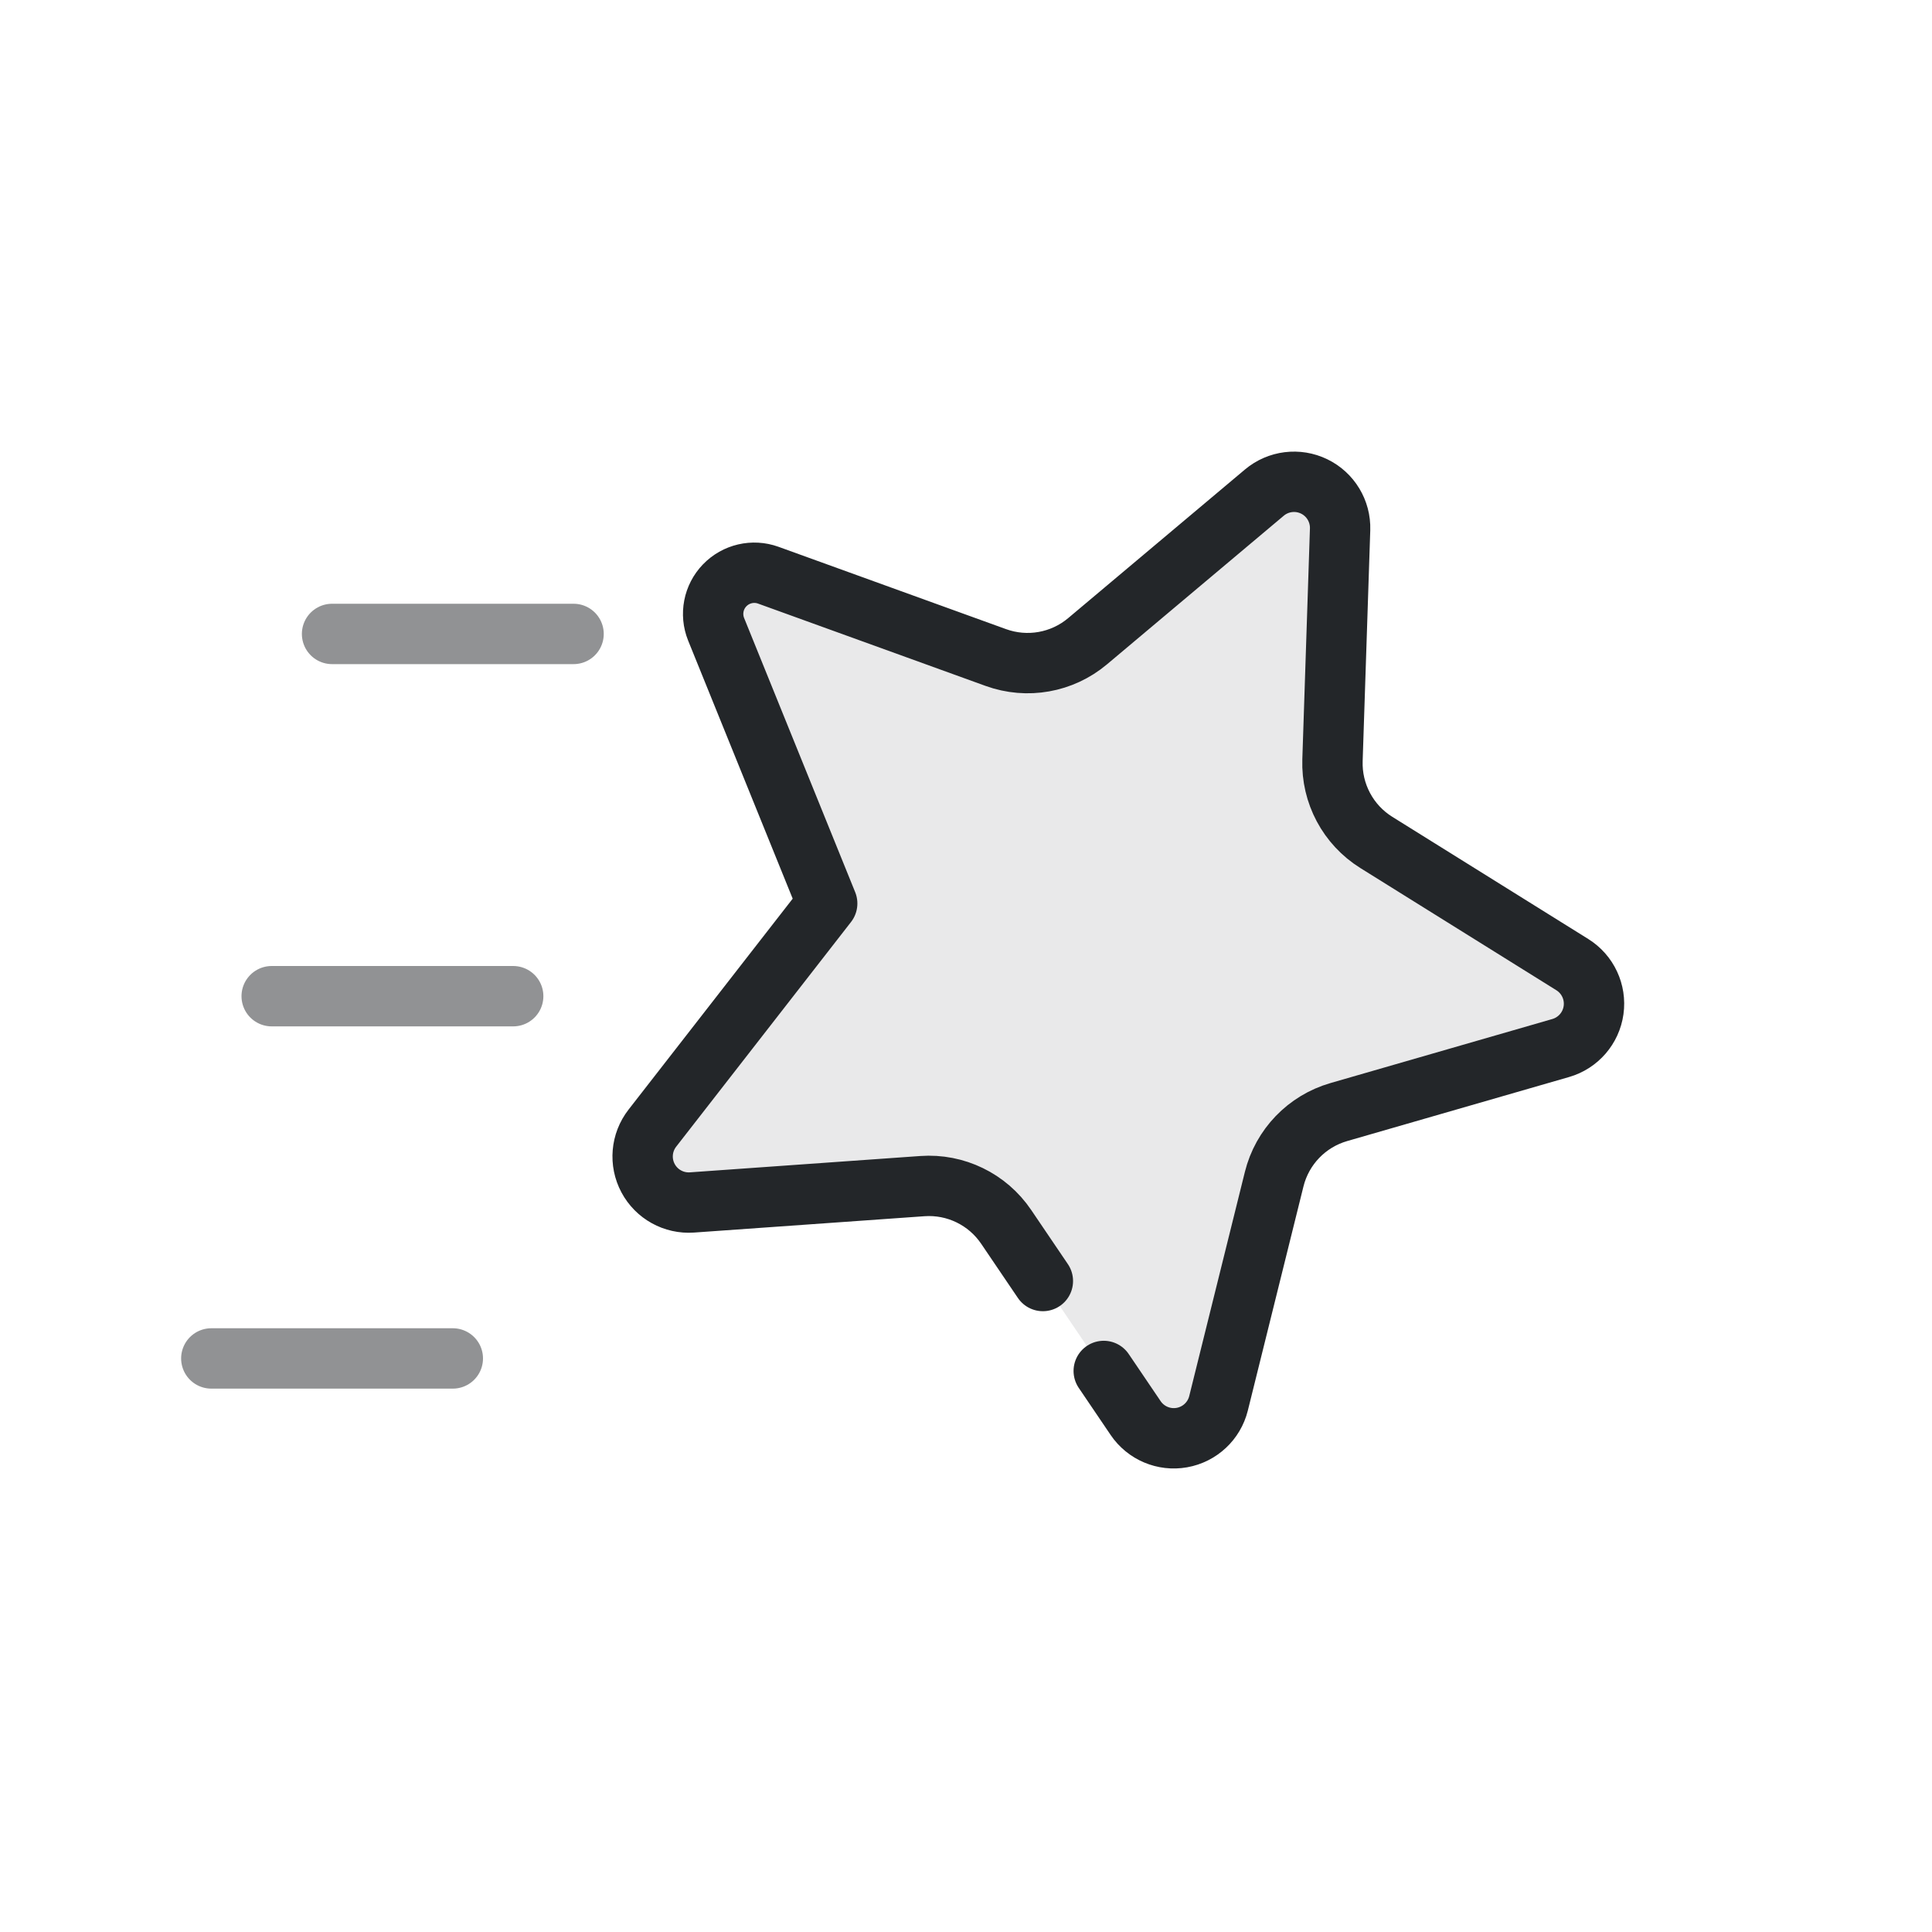
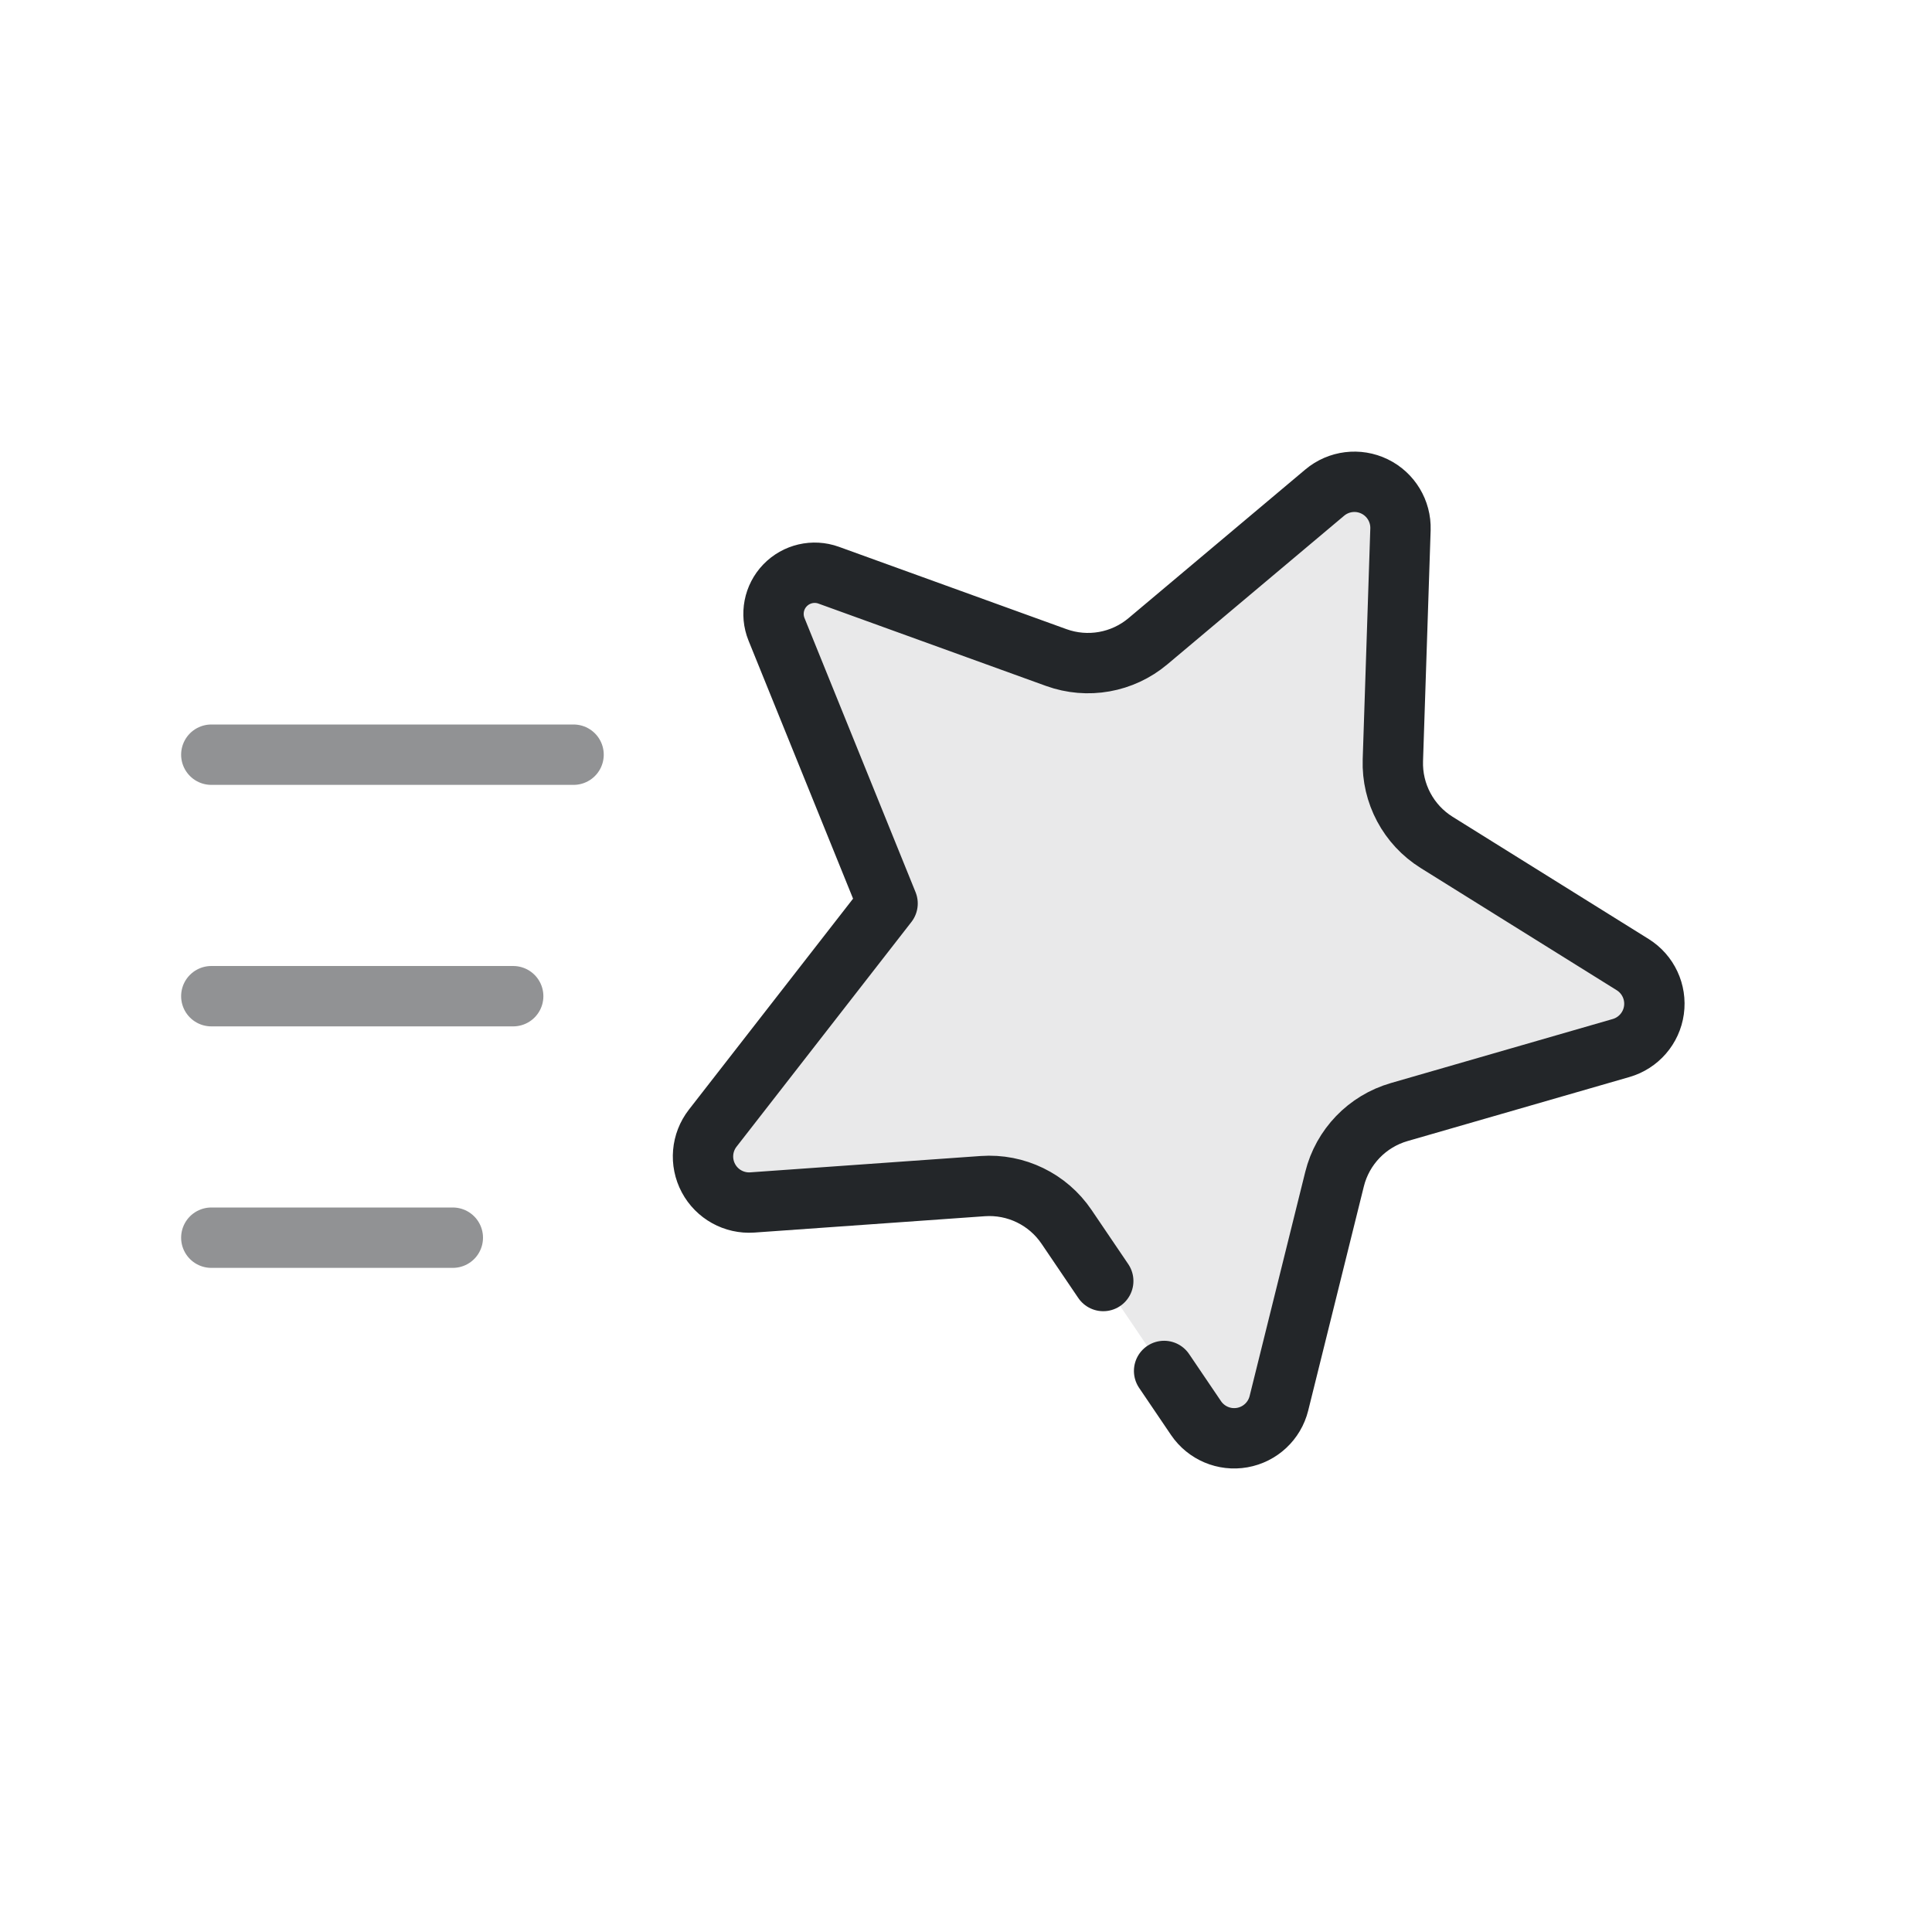
<svg xmlns="http://www.w3.org/2000/svg" width="32" height="32" viewBox="0 0 32 32" version="1.1" xml:space="preserve" id="svg2">
  <defs id="defs1">
    <style id="current-color-scheme" type="text/css">
     .ColorScheme-Text { color:#232629; }
     .ColorScheme-Highlight { color:#3daee9; }
   </style>
  </defs>
-   <g transform="translate(6 4) scale(.75)" id="g1">
+   <g transform="matrix(0.75,0,0,0.75,7,4)" id="g1">
    <path d="M 15.031,22.957 14.22,21.76 A 2.058,2.058 25.917 0 0 12.37,20.861 L 7.281,21.222 A 1.018,1.018 61.917 0 1 6.406,19.582 L 10.268,14.619 7.815,8.564 A 0.909,0.909 133.917 0 1 8.966,7.369 l 5.027,1.819 a 2.058,2.058 169.917 0 0 2.025,-0.36 l 3.905,-3.283 a 1.018,1.018 25.917 0 1 1.672,0.812 l -0.168,5.099 a 2.058,2.058 61.917 0 0 0.968,1.815 l 4.329,2.699 a 1.018,1.018 97.917 0 1 -0.256,1.841 l -4.902,1.415 a 2.058,2.058 133.917 0 0 -1.427,1.482 l -1.229,4.951 a 1.018,1.018 169.917 0 1 -1.83,0.325 l -0.705,-1.041" style="stroke-width:1.333;stroke-linecap:round;stroke-linejoin:round" stroke="currentColor" class="ColorScheme-Text" fill="currentColor" fill-opacity="0.1" id="path1" />
  </g>
-   <path d="m 5.5,10.5 h 4 m -5,6 h 4 m -5,6 h 4" class="ColorScheme-Text" fill="none" stroke="currentColor" stroke-width="1" stroke-linecap="round" opacity="0.5" id="path2" />
+   <path d="m 3.5,12.5 h 6 m -6,4 h 5 m -5,4 h 4" class="ColorScheme-Text" fill="none" stroke="currentColor" stroke-width="1" stroke-linecap="round" opacity="0.5" id="path2" />
</svg>
